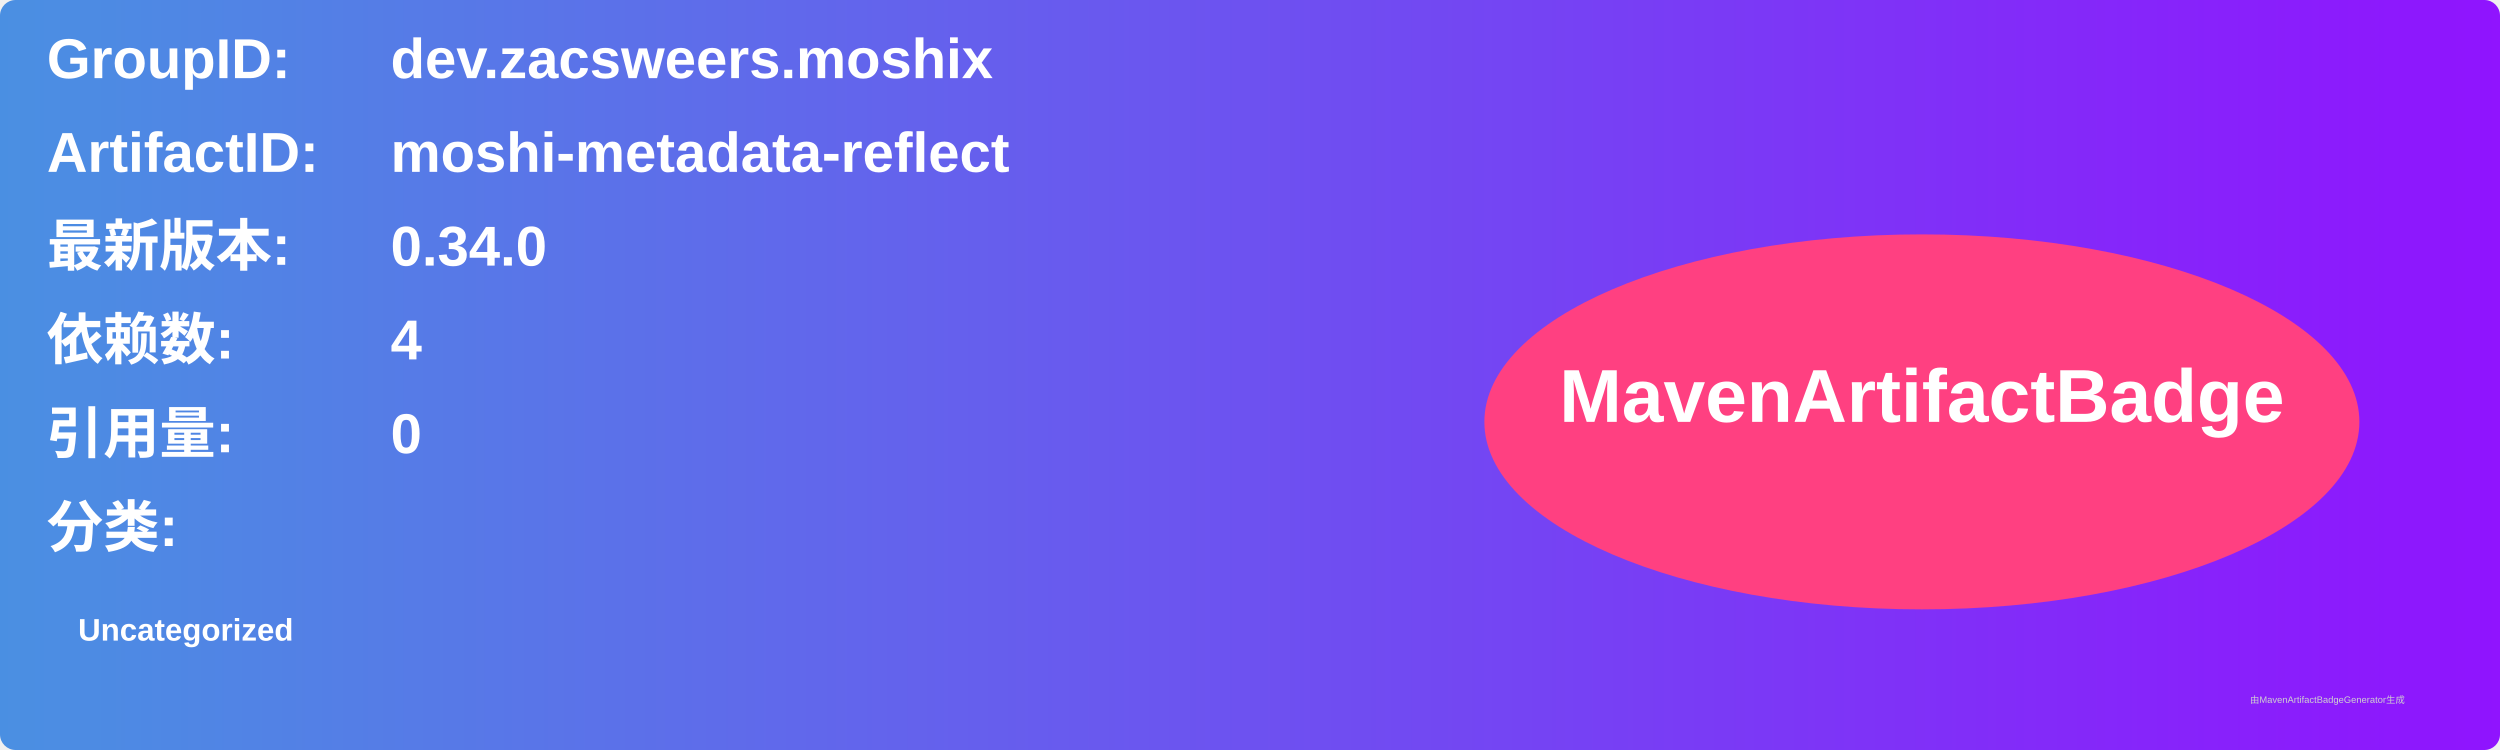
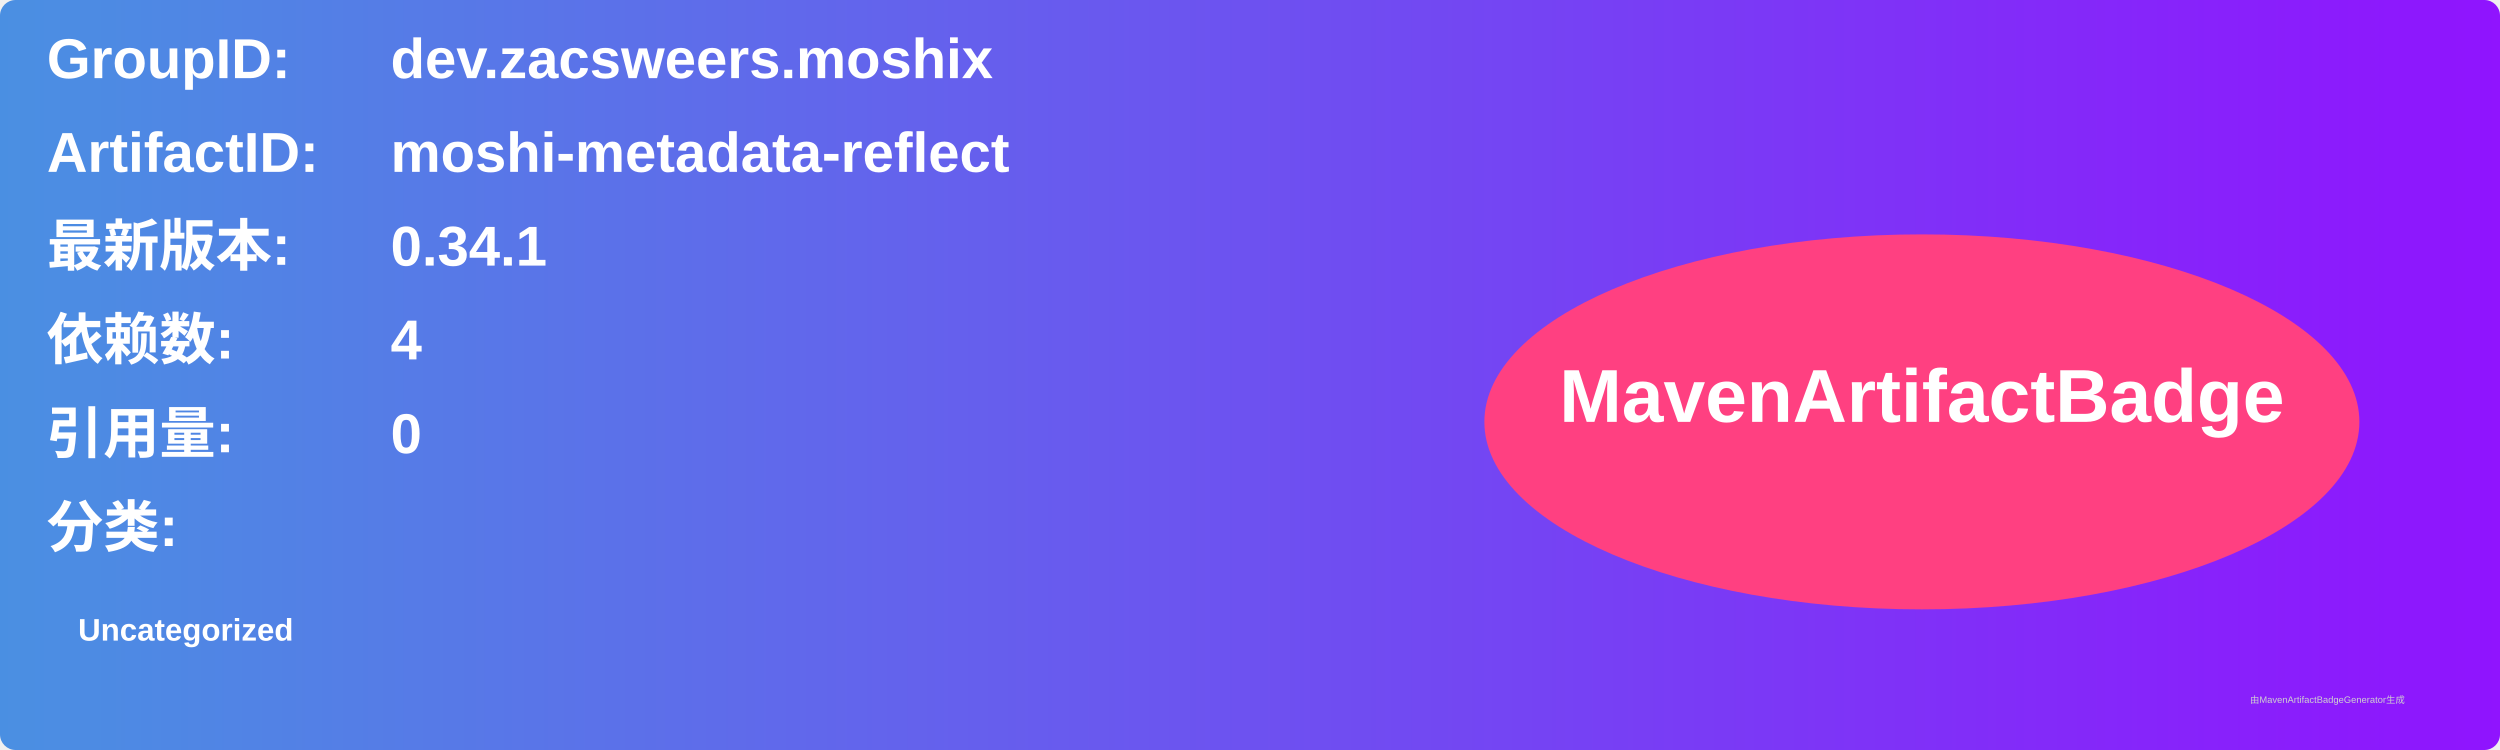
<svg xmlns="http://www.w3.org/2000/svg" width="800" height="240" viewBox="0 0 800 240">
  <linearGradient id="grad" x1="0%" y1="0%" x2="100%" y2="0%">
    <stop offset="0%" stop-color="#4a90e2" />
    <stop offset="100%" stop-color="#9013fe" />
  </linearGradient>
  <rect width="100%" height="100%" rx="5" ry="5" fill="url(#grad)" />
  <g transform="translate(15, 15)">
    <text x="0" y="10" font-family="Arial" font-size="18" fill="white" font-weight="bold" width="260">GroupID:</text>
    <text x="110" y="10" font-family="Arial" font-size="18" fill="white" font-weight="bold" width="460">dev.zacsweers.moshix</text>
    <text x="0" y="40" font-family="Arial" font-size="18" fill="white" font-weight="bold" width="260">ArtifactID:</text>
    <text x="110" y="40" font-family="Arial" font-size="18" fill="white" font-weight="bold" width="460">moshi-metadata-reflect</text>
    <text x="0" y="70" font-family="Arial" font-size="18" fill="white" font-weight="bold">最新版本:</text>
    <text x="110" y="70" font-family="Arial" font-size="18" fill="white" font-weight="bold">
-       <tspan font-weight="bold">0.34.0</tspan>
+       <tspan font-weight="bold">0.34.1</tspan>
    </text>
    <text x="0" y="100" font-family="Arial" font-size="18" fill="white" font-weight="bold">依赖数: </text>
    <text x="110" y="100" font-family="Arial" font-size="18" fill="white">
      <tspan font-weight="bold">4</tspan>
    </text>
    <text x="0" y="130" font-family="Arial" font-size="18" fill="white" font-weight="bold">引用量: </text>
    <text x="110" y="130" font-family="Arial" font-size="18" fill="white">
      <tspan font-weight="bold">0</tspan>
    </text>
    <text x="0" y="160" font-family="Arial" font-size="18" fill="white" font-weight="bold">分类:</text>
    <text x="10" y="190" font-family="Arial" font-size="10" fill="white">
      <tspan font-weight="bold">Uncategorized</tspan>
    </text>
    <ellipse cx="600" cy="120" rx="140" ry="60" fill="#ff4081" />
    <text x="600" y="120" text-anchor="middle" font-family="Arial" font-size="24" fill="white" font-weight="bold">MavenArtifactBadge</text>
  </g>
  <text x="720" y="225" font-family="Arial" font-size="3" fill="#d0d0d0">由MavenArtifactBadgeGenerator生成</text>
</svg>
